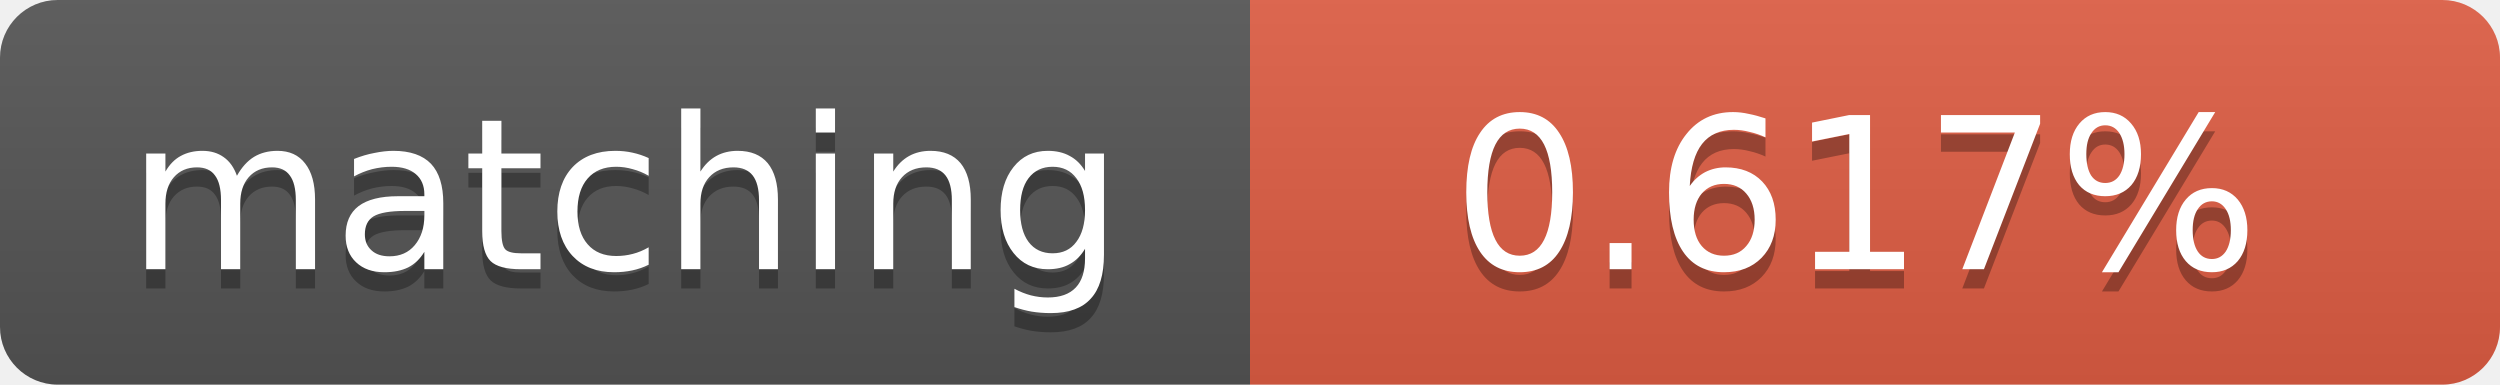
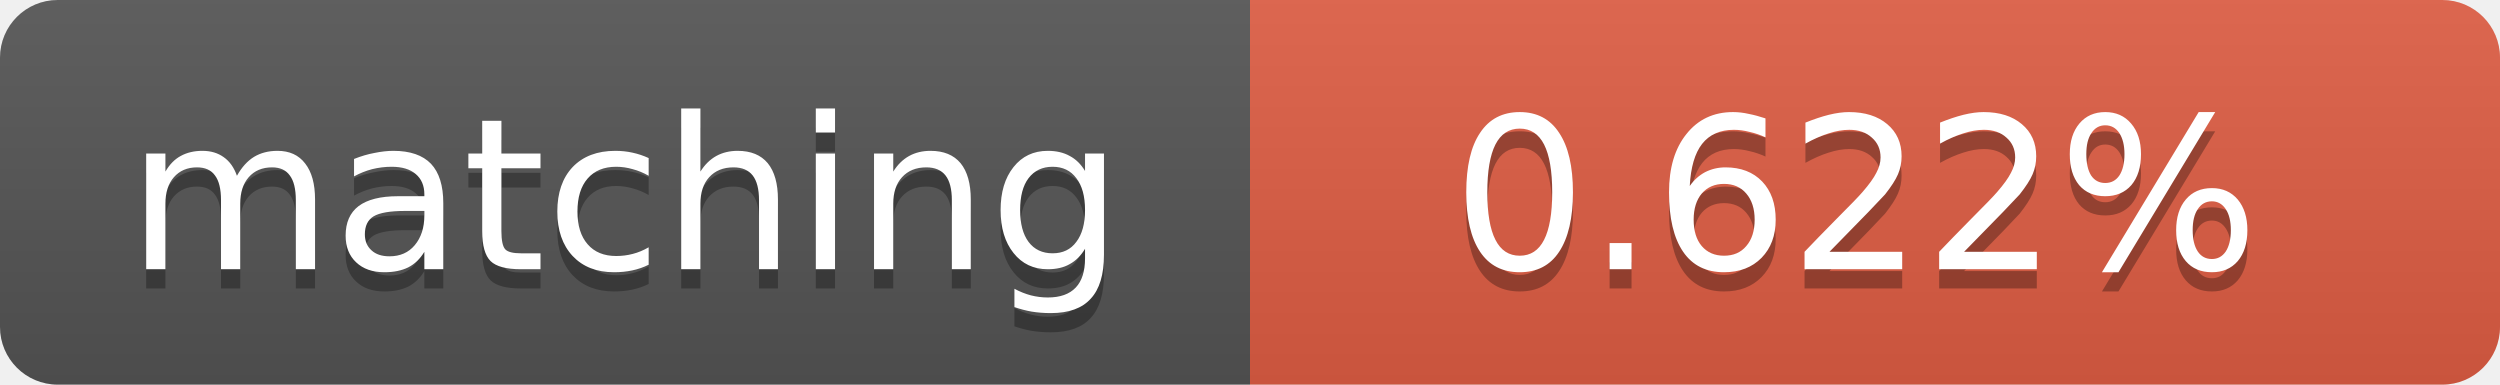
<svg xmlns="http://www.w3.org/2000/svg" width="130" height="20">
  <linearGradient id="b" x2="0" y2="100%">
    <stop offset="0" stop-color="#bbb" stop-opacity=".1" />
    <stop offset="1" stop-opacity=".1" />
  </linearGradient>
  <clipPath id="a">
    <rect width="130" height="20" rx="3" fill="#fff" />
  </clipPath>
  <g clip-path="url(#a)">
    <path fill="#555" d="M0 0h65v20H0z" />
    <path fill="#e05d44" d="M65 0h65v20H65z" />
    <path fill="url(#b)" d="M0 0h130v20H0z" />
  </g>
  <g fill="#fff" text-anchor="middle" font-family="DejaVu Sans,Verdana,Geneva,sans-serif" font-size="11">
    <text x="32.5" y="15" fill="#010101" fill-opacity=".3">matching</text>
    <text x="32.5" y="14">matching</text>
-     <text x="96.5" y="15" fill="#010101" fill-opacity=".3">0.617%</text>
-     <text x="96.5" y="14">0.617%</text>
+     <text x="96.5" y="15" fill="#010101" fill-opacity=".3">0.622%</text>
+     <text x="96.5" y="14">0.622%</text>
  </g>
</svg>
